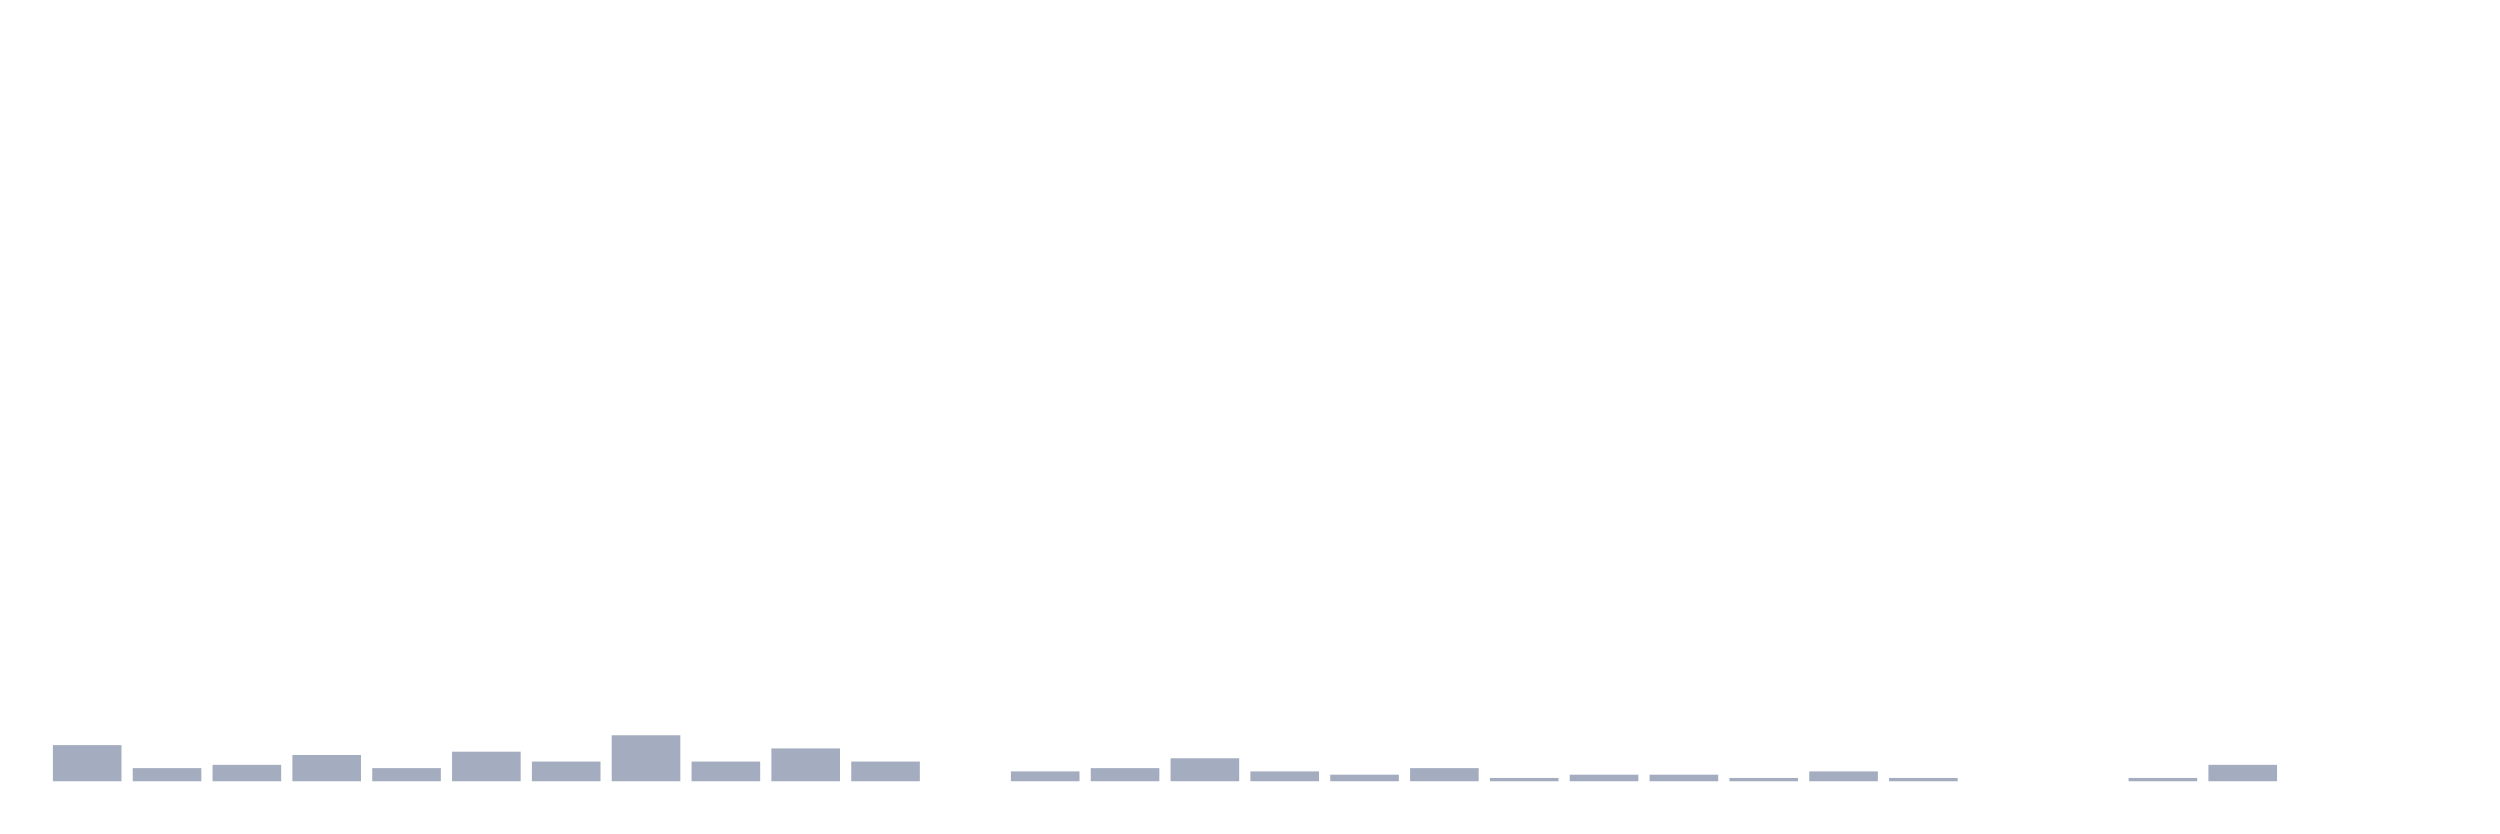
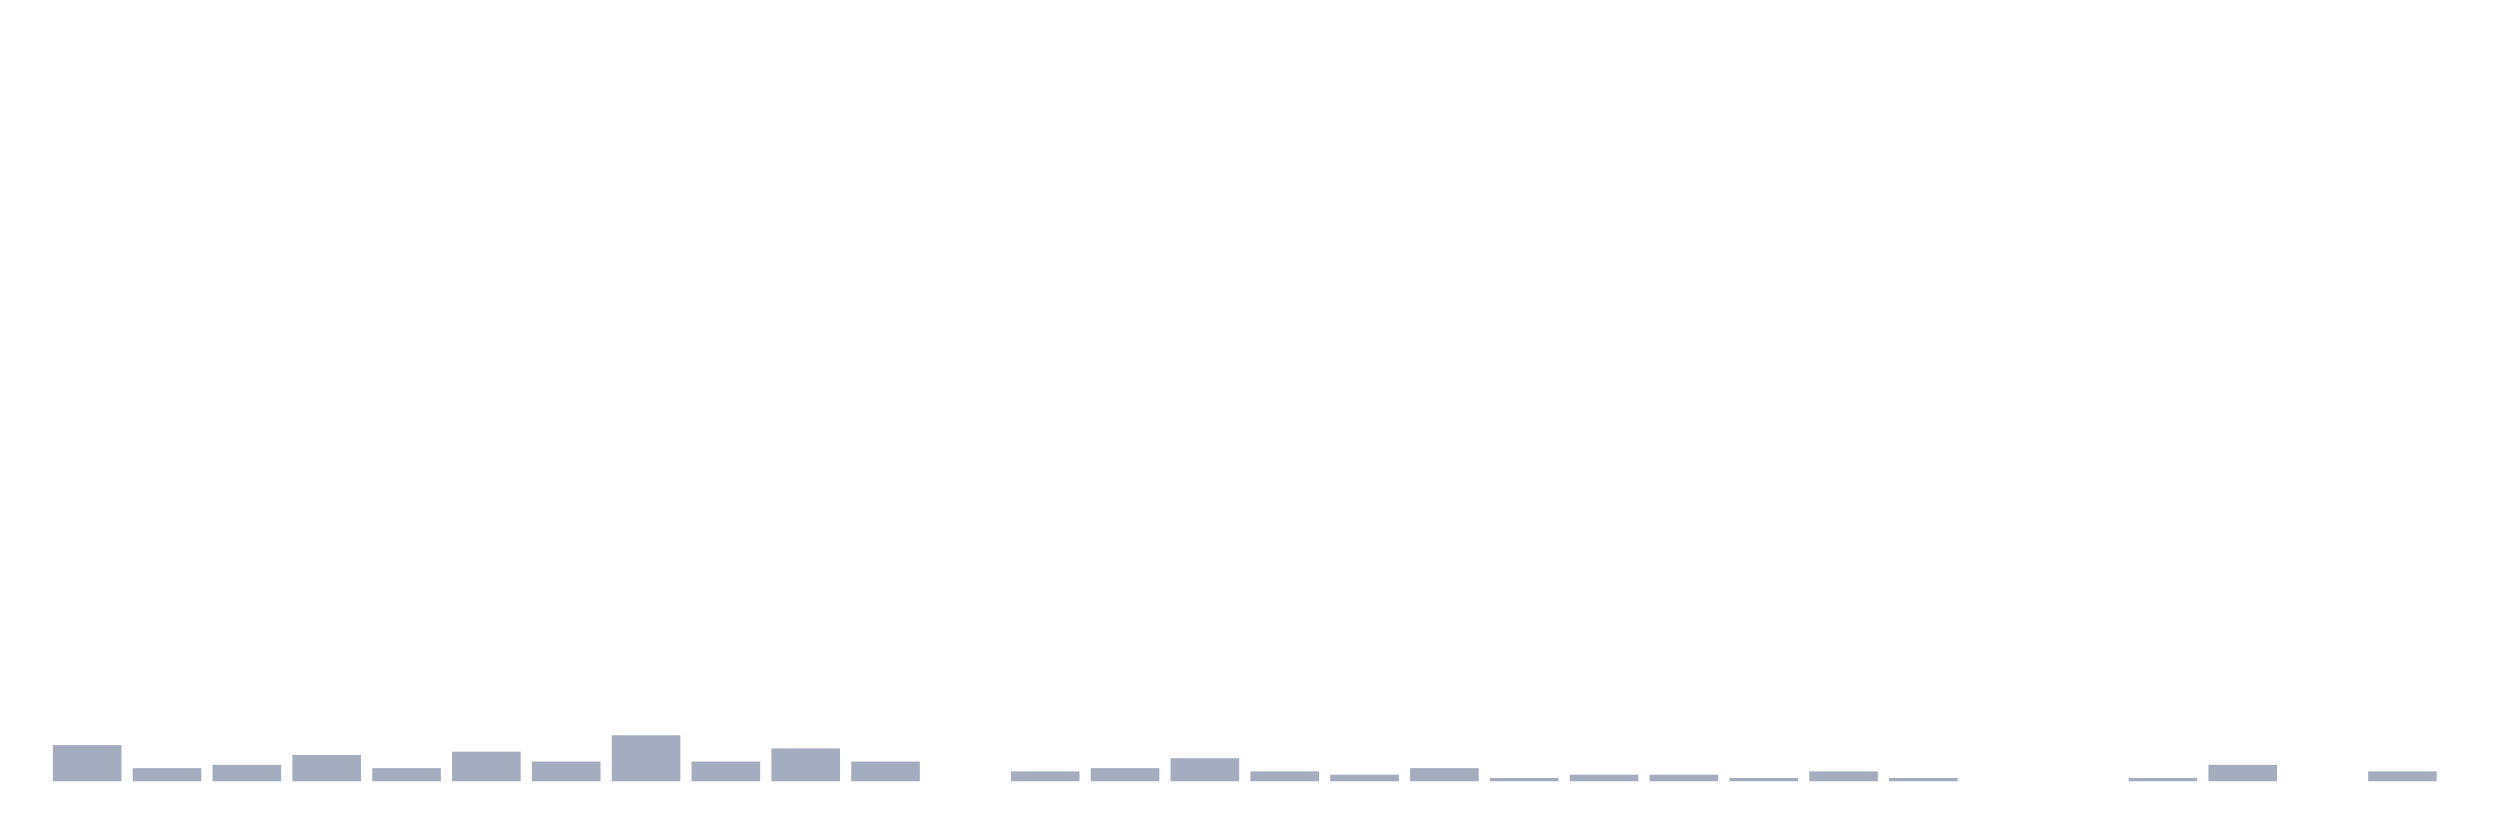
<svg xmlns="http://www.w3.org/2000/svg" viewBox="0 0 480 160">
  <g transform="translate(10,10)">
    <rect class="bar" x="0.153" width="13.175" y="133.063" height="6.937" fill="rgb(164,173,192)" />
    <rect class="bar" x="15.482" width="13.175" y="137.477" height="2.523" fill="rgb(164,173,192)" />
    <rect class="bar" x="30.81" width="13.175" y="136.847" height="3.153" fill="rgb(164,173,192)" />
    <rect class="bar" x="46.138" width="13.175" y="134.955" height="5.045" fill="rgb(164,173,192)" />
    <rect class="bar" x="61.466" width="13.175" y="137.477" height="2.523" fill="rgb(164,173,192)" />
    <rect class="bar" x="76.794" width="13.175" y="134.324" height="5.676" fill="rgb(164,173,192)" />
    <rect class="bar" x="92.123" width="13.175" y="136.216" height="3.784" fill="rgb(164,173,192)" />
    <rect class="bar" x="107.451" width="13.175" y="131.171" height="8.829" fill="rgb(164,173,192)" />
    <rect class="bar" x="122.779" width="13.175" y="136.216" height="3.784" fill="rgb(164,173,192)" />
    <rect class="bar" x="138.107" width="13.175" y="133.694" height="6.306" fill="rgb(164,173,192)" />
    <rect class="bar" x="153.436" width="13.175" y="136.216" height="3.784" fill="rgb(164,173,192)" />
    <rect class="bar" x="168.764" width="13.175" y="140" height="0" fill="rgb(164,173,192)" />
    <rect class="bar" x="184.092" width="13.175" y="138.108" height="1.892" fill="rgb(164,173,192)" />
    <rect class="bar" x="199.42" width="13.175" y="137.477" height="2.523" fill="rgb(164,173,192)" />
    <rect class="bar" x="214.748" width="13.175" y="135.586" height="4.414" fill="rgb(164,173,192)" />
    <rect class="bar" x="230.077" width="13.175" y="138.108" height="1.892" fill="rgb(164,173,192)" />
    <rect class="bar" x="245.405" width="13.175" y="138.739" height="1.261" fill="rgb(164,173,192)" />
    <rect class="bar" x="260.733" width="13.175" y="137.477" height="2.523" fill="rgb(164,173,192)" />
    <rect class="bar" x="276.061" width="13.175" y="139.369" height="0.631" fill="rgb(164,173,192)" />
    <rect class="bar" x="291.39" width="13.175" y="138.739" height="1.261" fill="rgb(164,173,192)" />
    <rect class="bar" x="306.718" width="13.175" y="138.739" height="1.261" fill="rgb(164,173,192)" />
    <rect class="bar" x="322.046" width="13.175" y="139.369" height="0.631" fill="rgb(164,173,192)" />
    <rect class="bar" x="337.374" width="13.175" y="138.108" height="1.892" fill="rgb(164,173,192)" />
    <rect class="bar" x="352.702" width="13.175" y="139.369" height="0.631" fill="rgb(164,173,192)" />
    <rect class="bar" x="368.031" width="13.175" y="140" height="0" fill="rgb(164,173,192)" />
    <rect class="bar" x="383.359" width="13.175" y="140" height="0" fill="rgb(164,173,192)" />
    <rect class="bar" x="398.687" width="13.175" y="139.369" height="0.631" fill="rgb(164,173,192)" />
    <rect class="bar" x="414.015" width="13.175" y="136.847" height="3.153" fill="rgb(164,173,192)" />
    <rect class="bar" x="429.344" width="13.175" y="140" height="0" fill="rgb(164,173,192)" />
-     <rect class="bar" x="444.672" width="13.175" y="140" height="0" fill="rgb(164,173,192)" />
+     <rect class="bar" x="444.672" width="13.175" y="138.108" height="1.892" fill="rgb(164,173,192)" />
  </g>
</svg>
